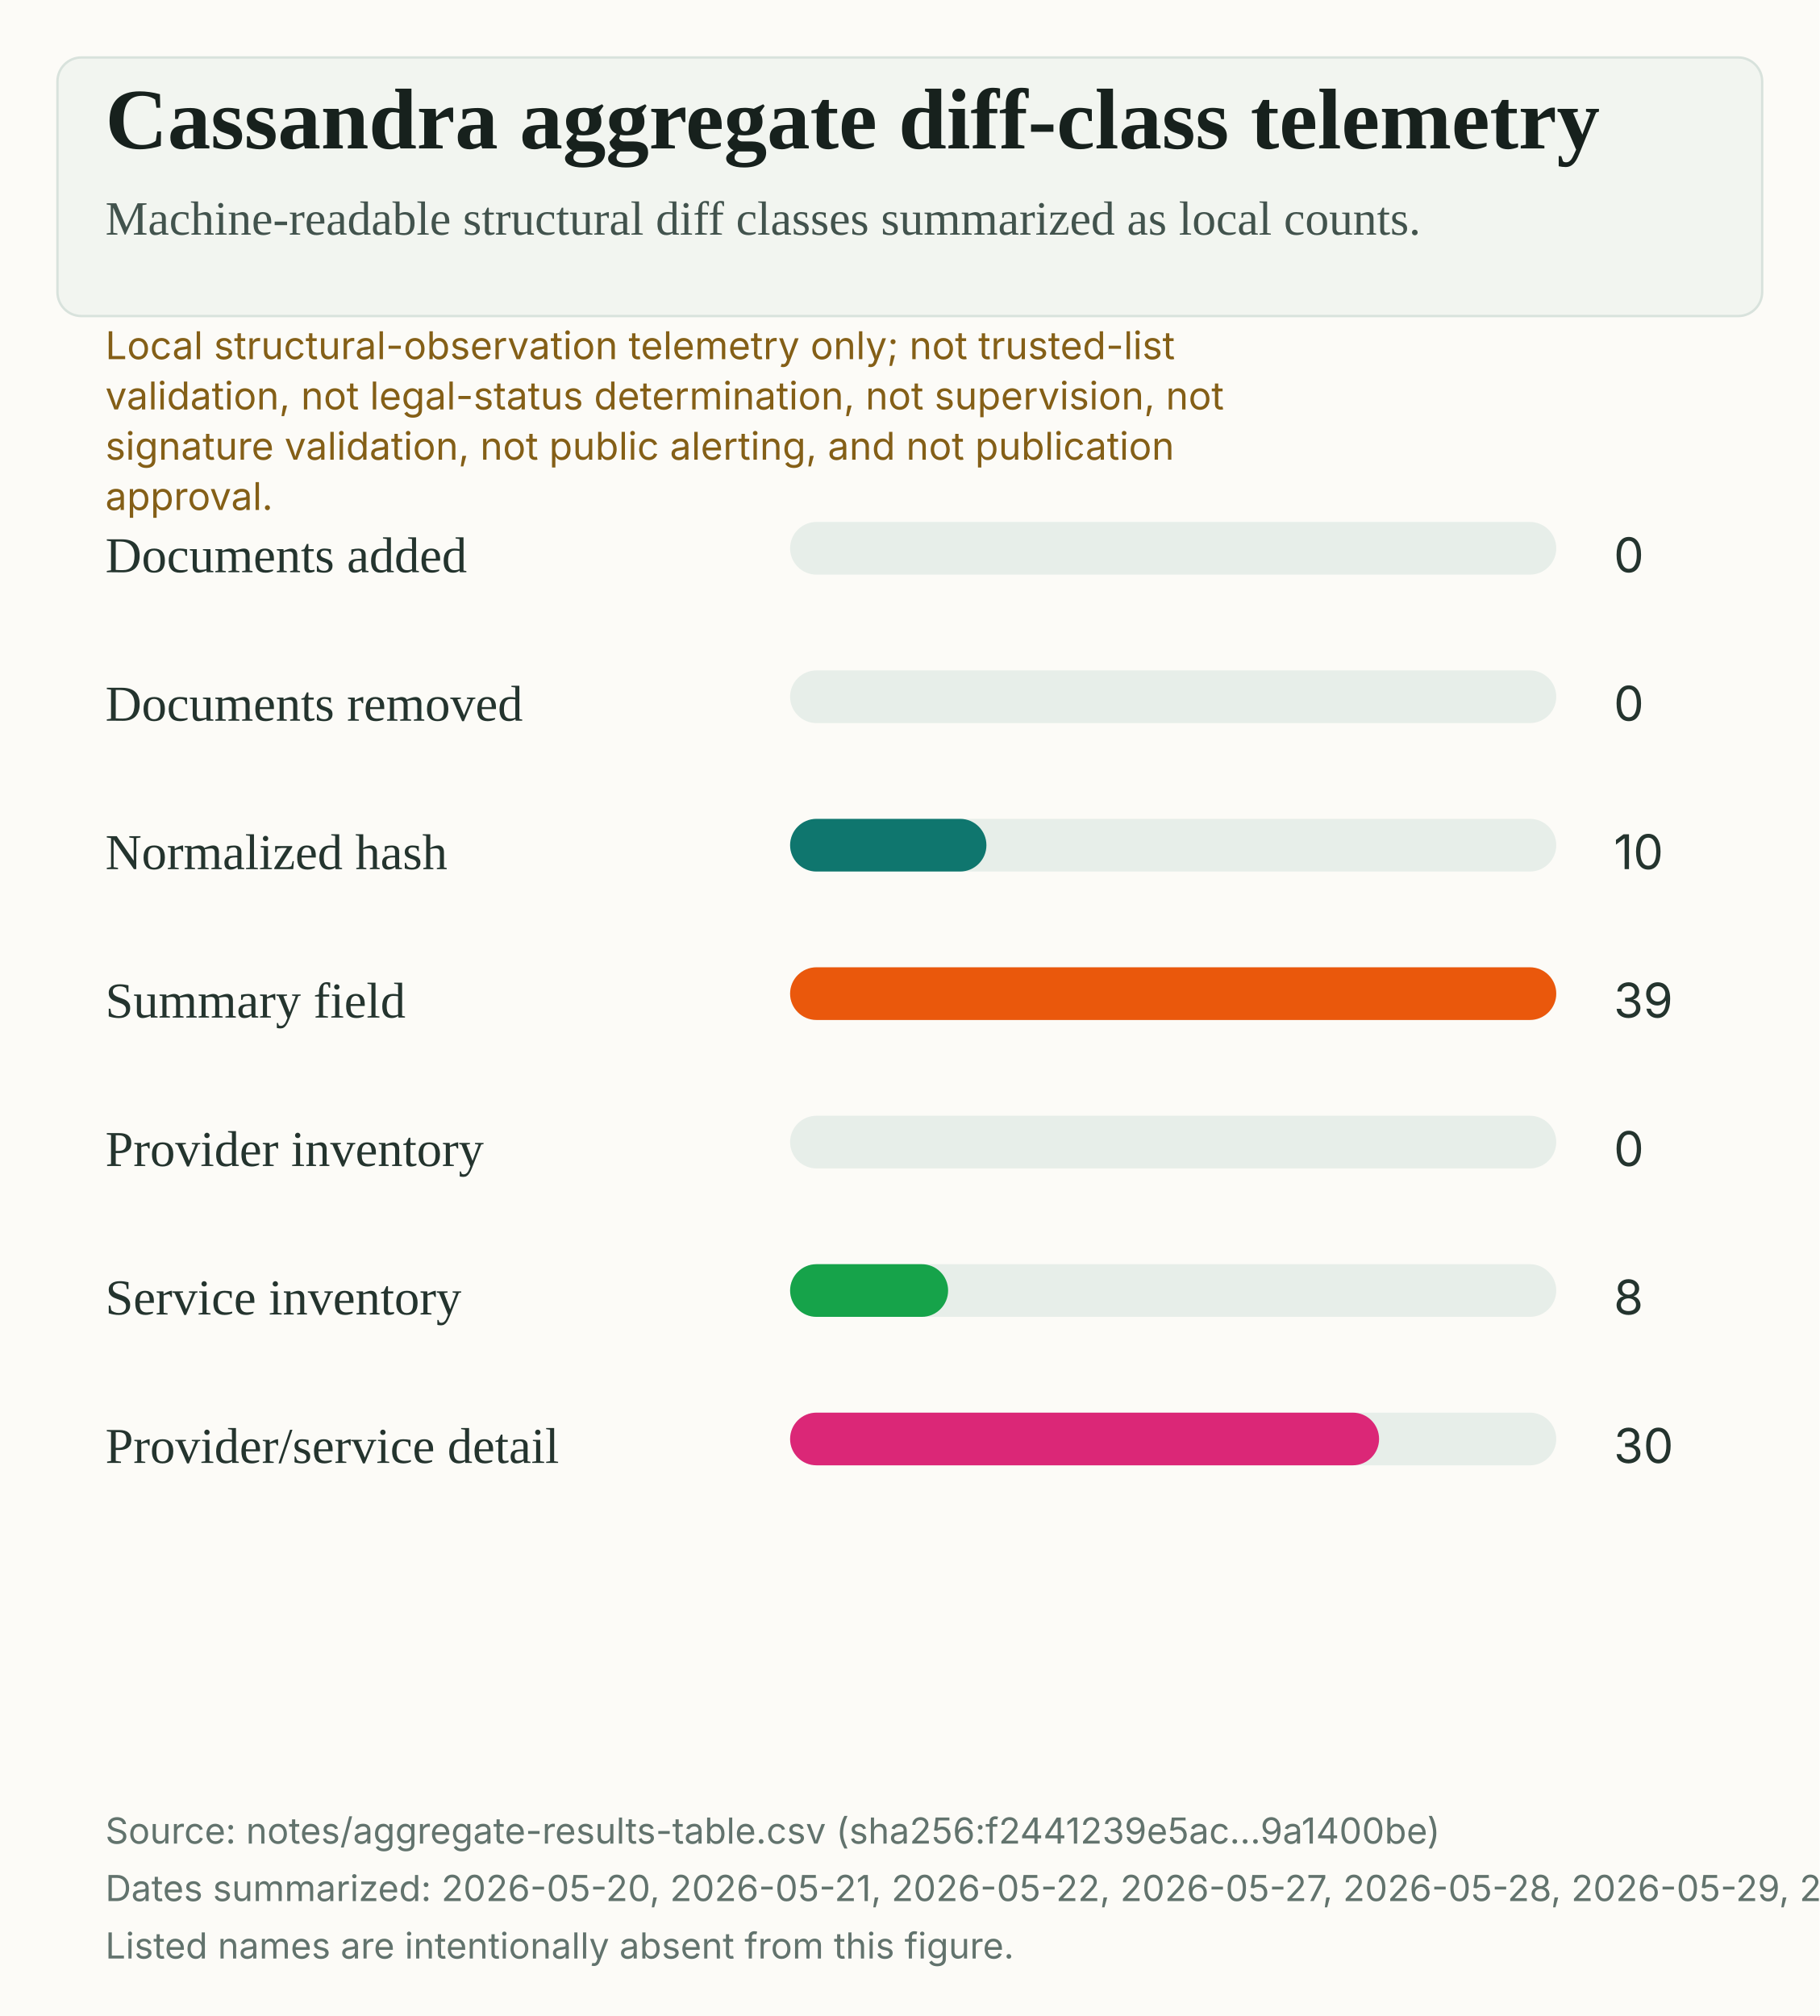
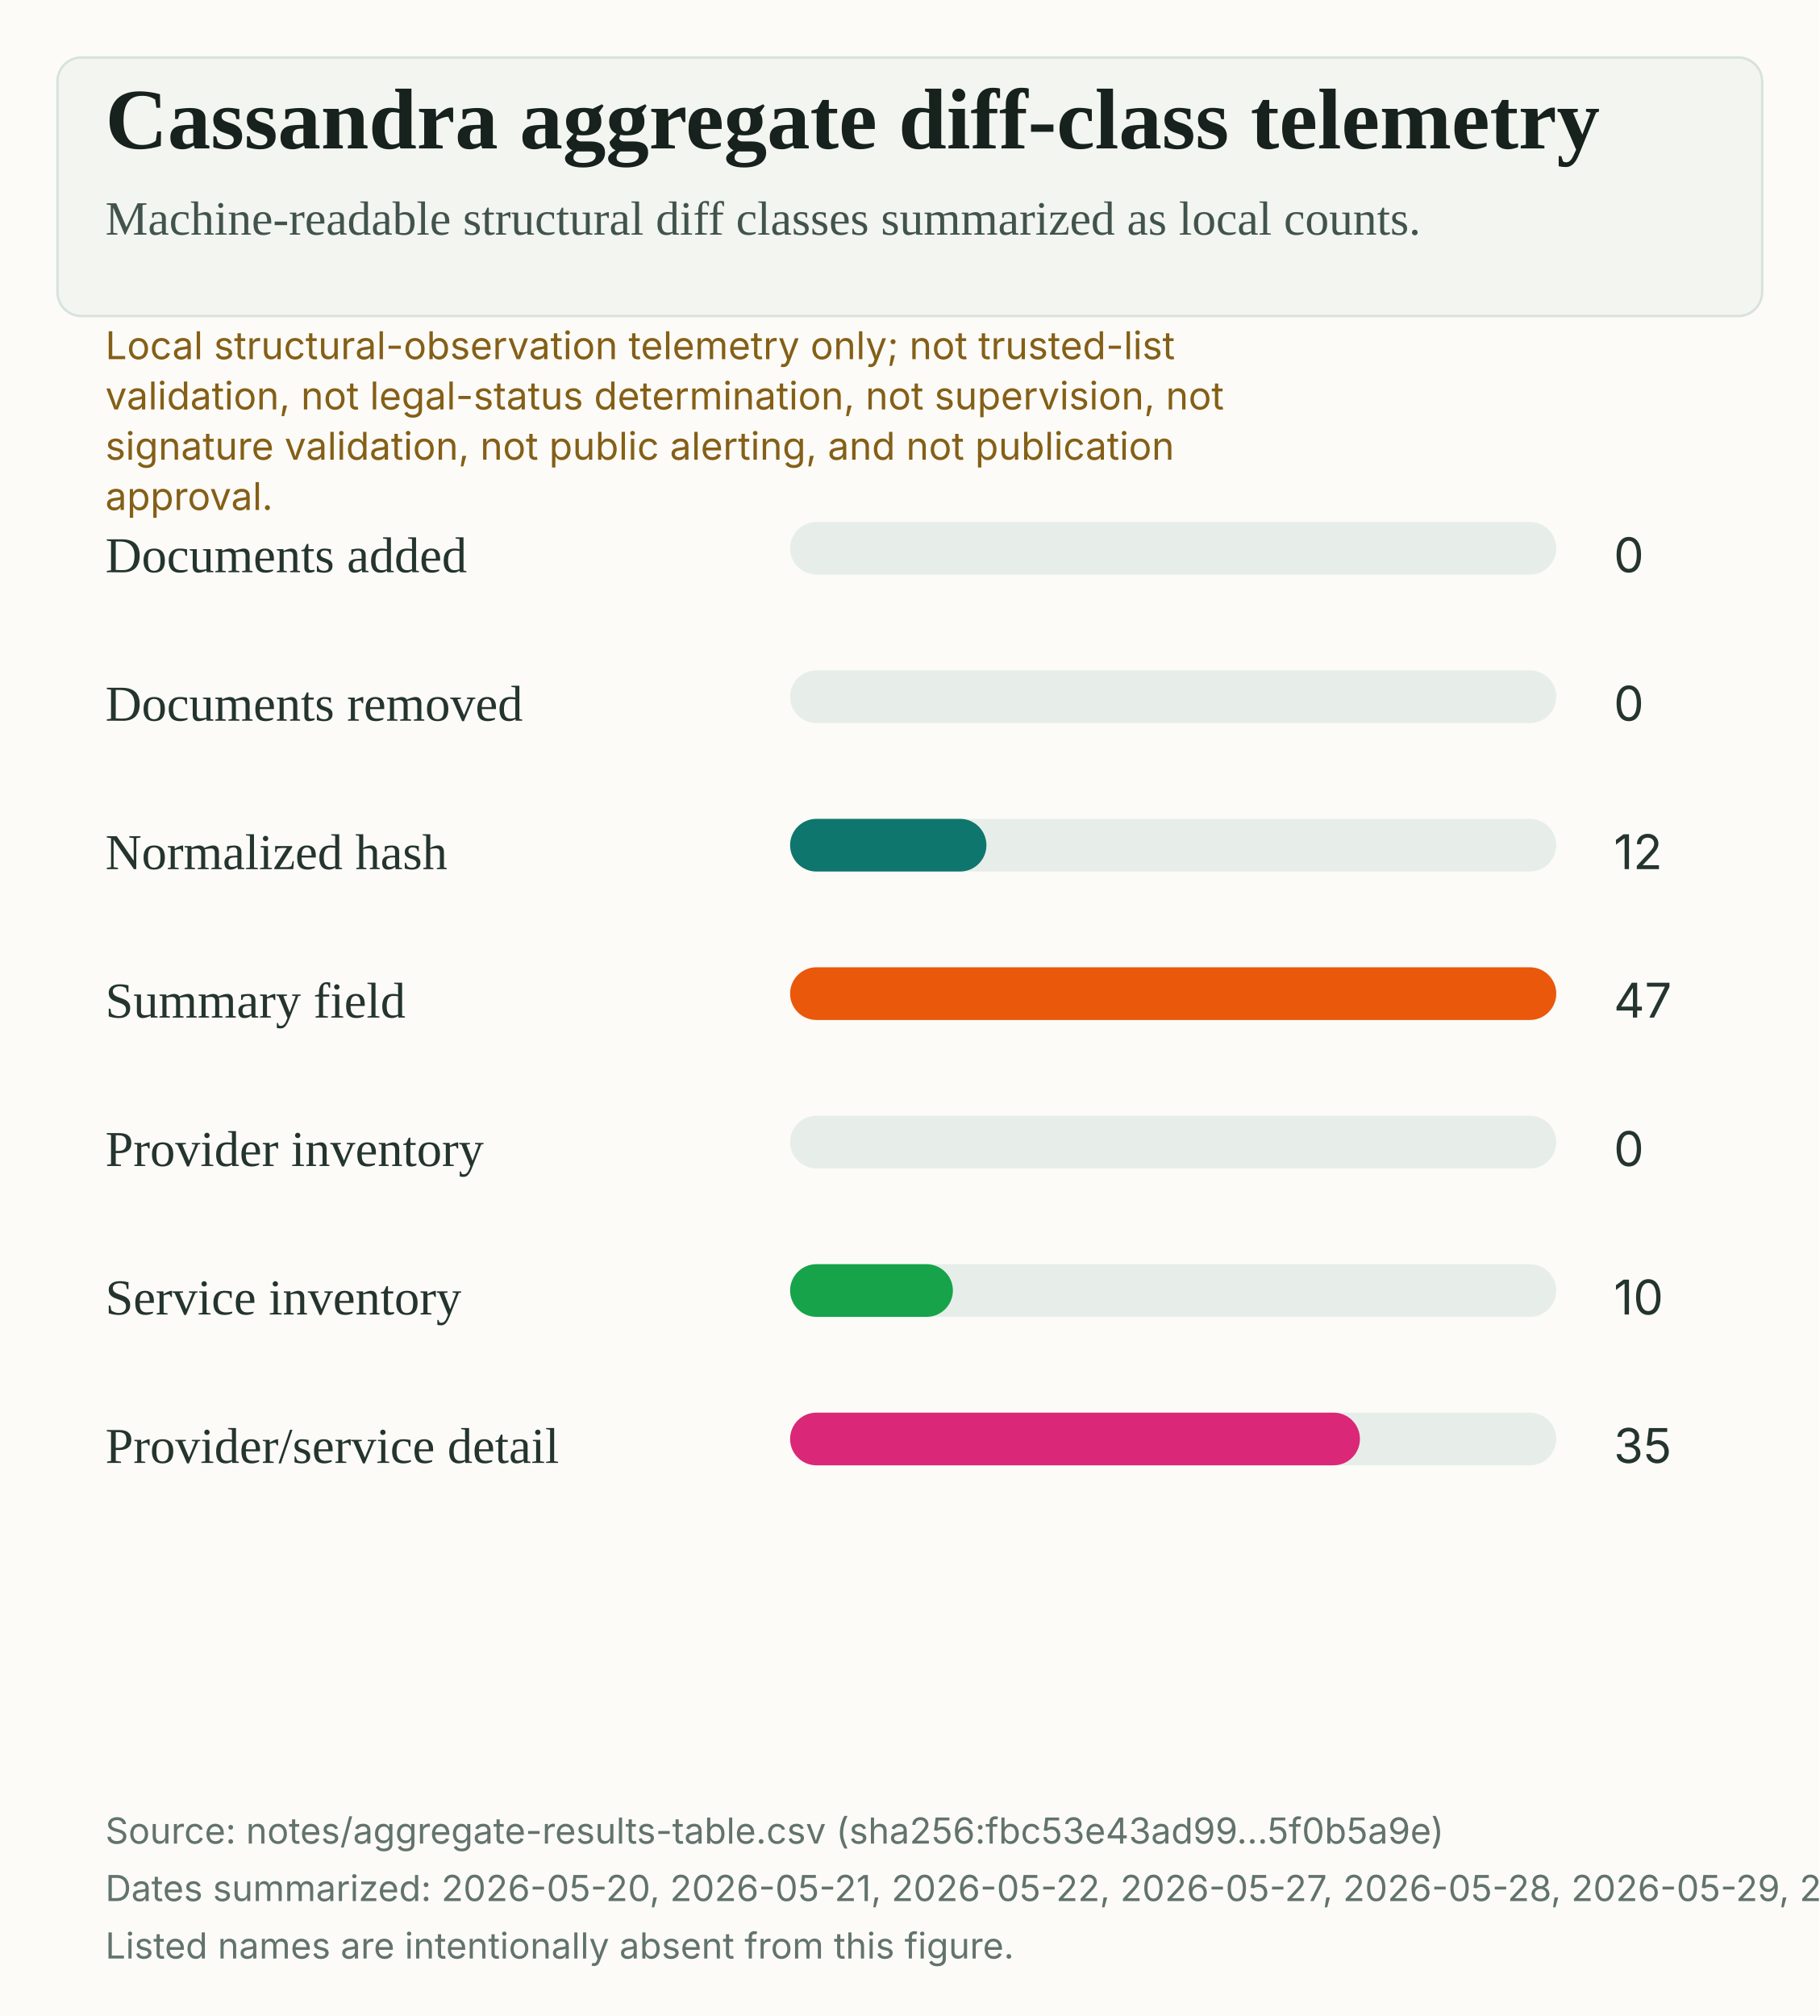
<svg xmlns="http://www.w3.org/2000/svg" width="760" height="842" viewBox="0 0 760 842" role="img" aria-labelledby="title desc">
  <rect width="100%" height="100%" fill="#fcfbf7" />
  <rect x="24" y="24" width="712" height="108" rx="10" fill="#f2f5f0" stroke="#d8e2dc" />
  <text x="44" y="62" fill="#17211d" font-family="Source Serif 4, Charter, Iowan Old Style, Georgia, serif" font-size="36" font-weight="600">Cassandra aggregate diff-class telemetry</text>
  <text x="44" y="98" fill="#42534d" font-family="Source Serif 4, Charter, Iowan Old Style, Georgia, serif" font-size="20">Machine-readable structural diff classes summarized as local counts.</text>
  <text x="44" y="150" fill="#845f17" font-family="Inter, Arial, sans-serif" font-size="16">Local structural-observation telemetry only; not trusted-list</text>
  <text x="44" y="171" fill="#845f17" font-family="Inter, Arial, sans-serif" font-size="16">validation, not legal-status determination, not supervision, not</text>
  <text x="44" y="192" fill="#845f17" font-family="Inter, Arial, sans-serif" font-size="16">signature validation, not public alerting, and not publication</text>
  <text x="44" y="213" fill="#845f17" font-family="Inter, Arial, sans-serif" font-size="16">approval.</text>
  <text x="44" y="239" fill="#24342e" font-family="Source Serif 4, Charter, Iowan Old Style, Georgia, serif" font-size="21">Documents added</text>
  <rect x="330" y="218" width="320" height="22" rx="11" fill="#e7eee9" />
  <rect x="330" y="218" width="0" height="22" rx="11" fill="#2563EB" />
  <text x="674" y="239" fill="#24342e" font-family="Inter, Arial, sans-serif" font-size="20">0</text>
  <text x="44" y="301" fill="#24342e" font-family="Source Serif 4, Charter, Iowan Old Style, Georgia, serif" font-size="21">Documents removed</text>
  <rect x="330" y="280" width="320" height="22" rx="11" fill="#e7eee9" />
  <rect x="330" y="280" width="0" height="22" rx="11" fill="#9333EA" />
  <text x="674" y="301" fill="#24342e" font-family="Inter, Arial, sans-serif" font-size="20">0</text>
  <text x="44" y="363" fill="#24342e" font-family="Source Serif 4, Charter, Iowan Old Style, Georgia, serif" font-size="21">Normalized hash</text>
  <rect x="330" y="342" width="320" height="22" rx="11" fill="#e7eee9" />
  <rect x="330" y="342" width="82" height="22" rx="11" fill="#0F766E" />
-   <text x="674" y="363" fill="#24342e" font-family="Inter, Arial, sans-serif" font-size="20">10</text>
+   <text x="674" y="363" fill="#24342e" font-family="Inter, Arial, sans-serif" font-size="20">12</text>
  <text x="44" y="425" fill="#24342e" font-family="Source Serif 4, Charter, Iowan Old Style, Georgia, serif" font-size="21">Summary field</text>
  <rect x="330" y="404" width="320" height="22" rx="11" fill="#e7eee9" />
  <rect x="330" y="404" width="320" height="22" rx="11" fill="#EA580C" />
-   <text x="674" y="425" fill="#24342e" font-family="Inter, Arial, sans-serif" font-size="20">39</text>
+   <text x="674" y="425" fill="#24342e" font-family="Inter, Arial, sans-serif" font-size="20">47</text>
  <text x="44" y="487" fill="#24342e" font-family="Source Serif 4, Charter, Iowan Old Style, Georgia, serif" font-size="21">Provider inventory</text>
  <rect x="330" y="466" width="320" height="22" rx="11" fill="#e7eee9" />
  <rect x="330" y="466" width="0" height="22" rx="11" fill="#4F46E5" />
  <text x="674" y="487" fill="#24342e" font-family="Inter, Arial, sans-serif" font-size="20">0</text>
  <text x="44" y="549" fill="#24342e" font-family="Source Serif 4, Charter, Iowan Old Style, Georgia, serif" font-size="21">Service inventory</text>
  <rect x="330" y="528" width="320" height="22" rx="11" fill="#e7eee9" />
-   <rect x="330" y="528" width="66" height="22" rx="11" fill="#16A34A" />
-   <text x="674" y="549" fill="#24342e" font-family="Inter, Arial, sans-serif" font-size="20">8</text>
+   <rect x="330" y="528" width="68" height="22" rx="11" fill="#16A34A" />
+   <text x="674" y="549" fill="#24342e" font-family="Inter, Arial, sans-serif" font-size="20">10</text>
  <text x="44" y="611" fill="#24342e" font-family="Source Serif 4, Charter, Iowan Old Style, Georgia, serif" font-size="21">Provider/service detail</text>
  <rect x="330" y="590" width="320" height="22" rx="11" fill="#e7eee9" />
-   <rect x="330" y="590" width="246" height="22" rx="11" fill="#DB2777" />
-   <text x="674" y="611" fill="#24342e" font-family="Inter, Arial, sans-serif" font-size="20">30</text>
-   <text x="44" y="770" fill="#62736d" font-family="Inter, Arial, sans-serif" font-size="15">Source: notes/aggregate-results-table.csv (sha256:f2441239e5ac...9a1400be)</text>
-   <text x="44" y="794" fill="#62736d" font-family="Inter, Arial, sans-serif" font-size="15">Dates summarized: 2026-05-20, 2026-05-21, 2026-05-22, 2026-05-27, 2026-05-28, 2026-05-29, 2026-05-30, 2026-05-31, 2026-06-01.</text>
+   <rect x="330" y="590" width="238" height="22" rx="11" fill="#DB2777" />
+   <text x="674" y="611" fill="#24342e" font-family="Inter, Arial, sans-serif" font-size="20">35</text>
+   <text x="44" y="770" fill="#62736d" font-family="Inter, Arial, sans-serif" font-size="15">Source: notes/aggregate-results-table.csv (sha256:fbc53e43ad99...5f0b5a9e)</text>
+   <text x="44" y="794" fill="#62736d" font-family="Inter, Arial, sans-serif" font-size="15">Dates summarized: 2026-05-20, 2026-05-21, 2026-05-22, 2026-05-27, 2026-05-28, 2026-05-29, 2026-05-30, 2026-05-31, 2026-06-01, 2026-06-02.</text>
  <text x="44" y="818" fill="#62736d" font-family="Inter, Arial, sans-serif" font-size="15">Listed names are intentionally absent from this figure.</text>
</svg>
